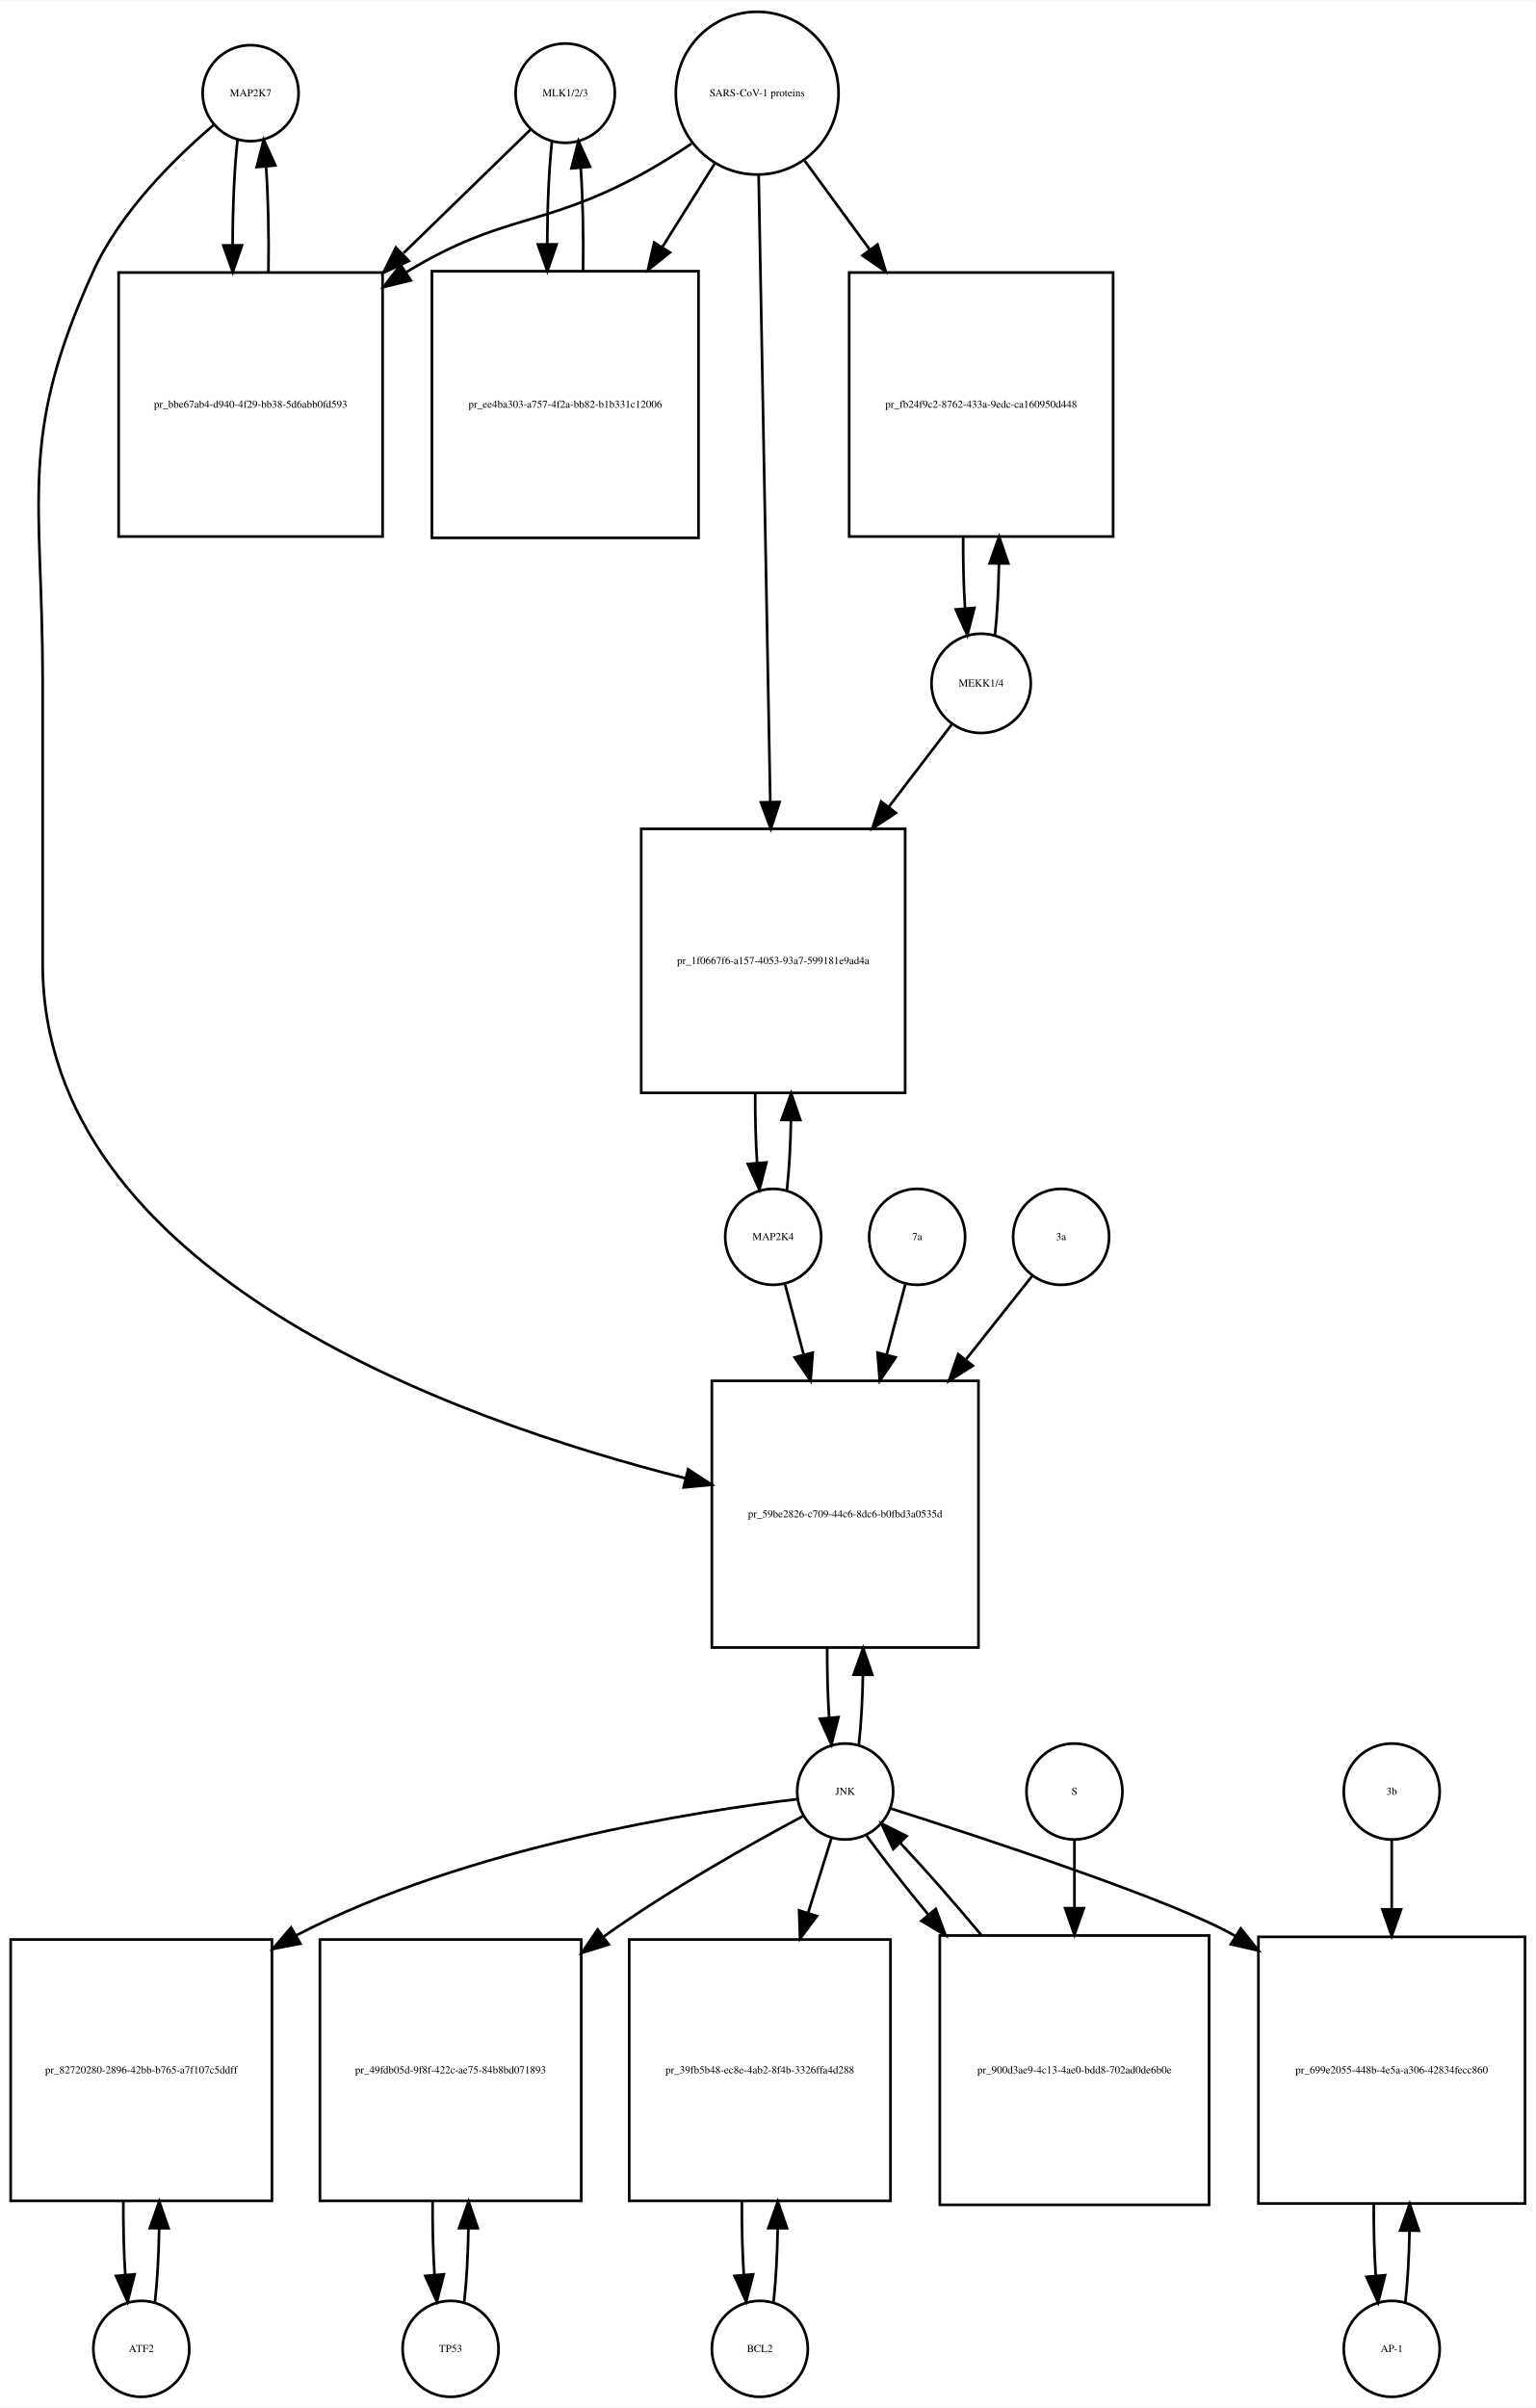
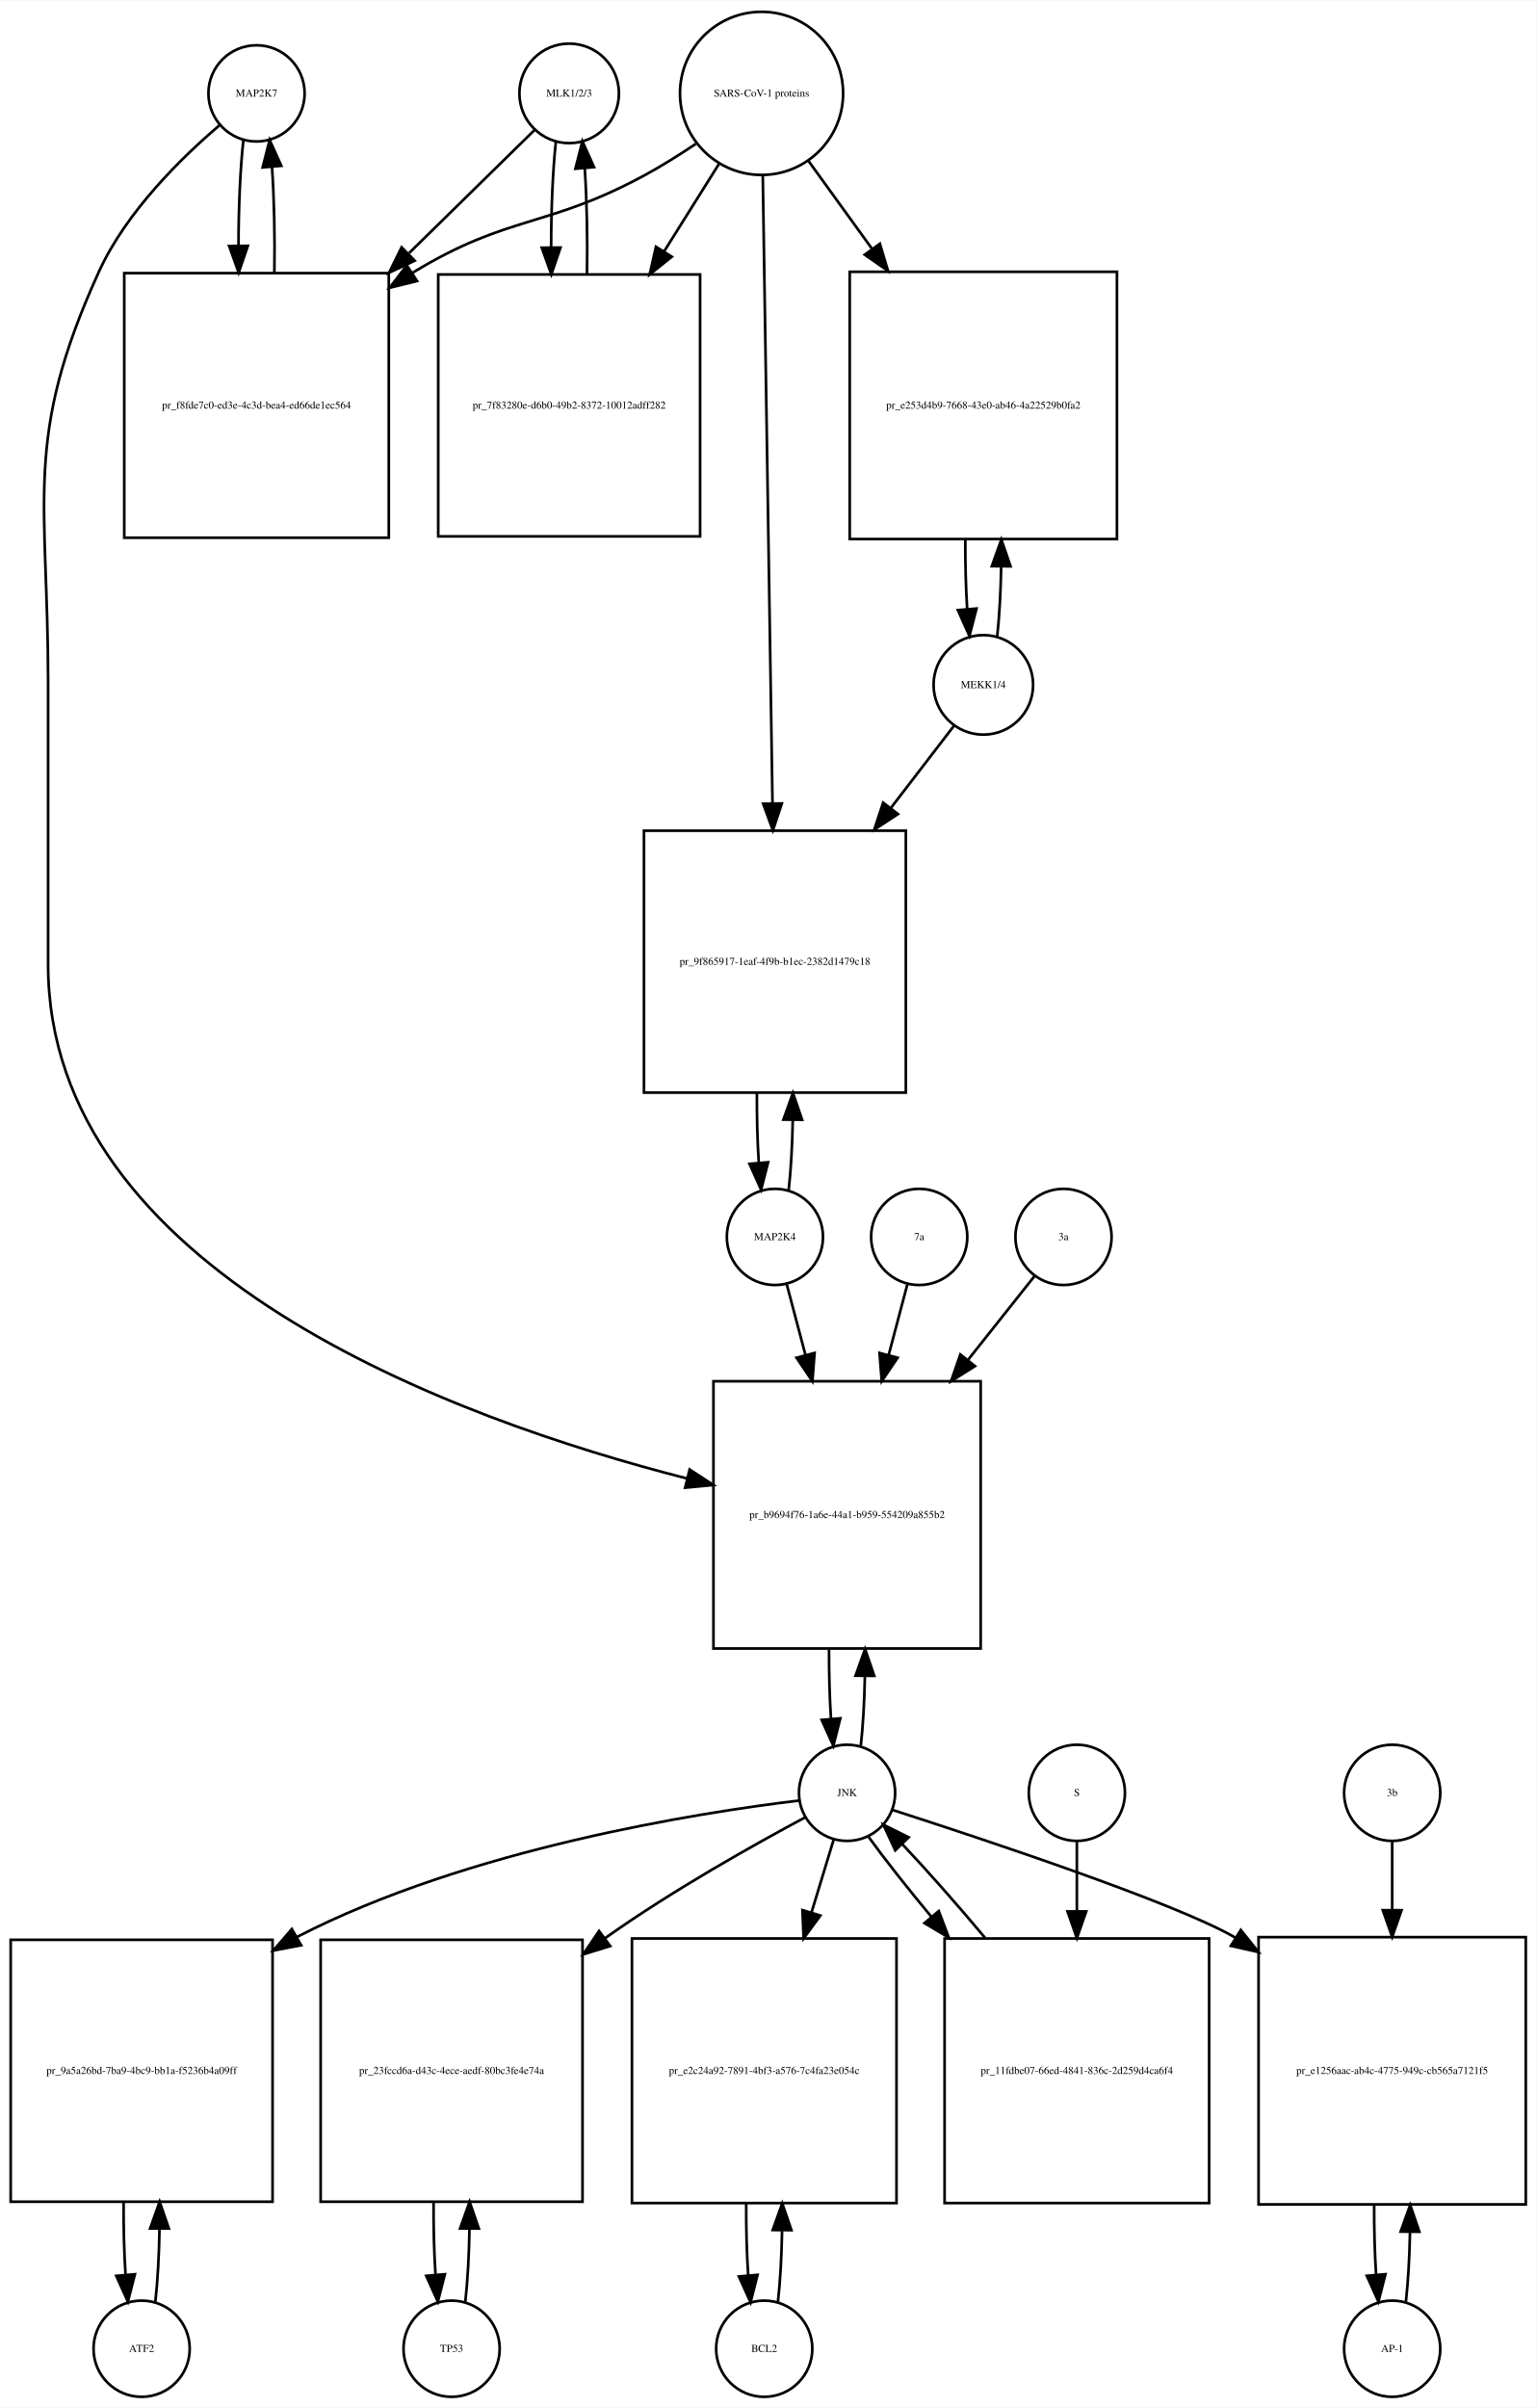
- <svg xmlns="http://www.w3.org/2000/svg" width="576pt" height="903pt" viewBox="0.00 0.00 576.00 902.64">
-   <g id="graph0" class="graph" transform="scale(1 1) rotate(0) translate(4 898.641)">
-     <polygon fill="white" stroke="none" points="-4,4 -4,-898.641 572,-898.641 572,4 -4,4" />
+ <svg xmlns="http://www.w3.org/2000/svg" width="575pt" height="901pt" viewBox="0.00 0.00 575.00 900.64">
+   <g id="graph0" class="graph" transform="scale(1 1) rotate(0) translate(4 896.641)">
+     <polygon fill="white" stroke="none" points="-4,4 -4,-896.641 571,-896.641 571,4 -4,4" />
    <g id="node1" class="node">
-       <ellipse fill="none" stroke="black" cx="90" cy="-863.882" rx="18" ry="18" />
-       <text text-anchor="middle" x="90" y="-862.682" font-family="Times,serif" font-size="4.00">MAP2K7</text>
+       <ellipse fill="none" stroke="black" cx="92" cy="-861.882" rx="18" ry="18" />
+       <text text-anchor="middle" x="92" y="-860.682" font-family="Times,serif" font-size="4.00">MAP2K7</text>
    </g>
    <g id="node2" class="node">
-       <polygon fill="none" stroke="black" points="139.5,-796.623 40.5,-796.623 40.5,-697.623 139.5,-697.623 139.5,-796.623" />
-       <text text-anchor="middle" x="90" y="-745.923" font-family="Times,serif" font-size="4.00">pr_bbe67ab4-d940-4f29-bb38-5d6abb0fd593</text>
+       <polygon fill="none" stroke="black" points="141.5,-794.623 42.5,-794.623 42.5,-695.623 141.5,-695.623 141.5,-794.623" />
+       <text text-anchor="middle" x="92" y="-743.923" font-family="Times,serif" font-size="4.00">pr_f8fde7c0-ed3e-4c3d-bea4-ed66de1ec564</text>
    </g>
    <g id="edge1" class="edge">
-       <path fill="none" stroke="black" d="M85.099,-846.44C83.904,-835.865 83.288,-821.42 83.252,-806.858" />
-       <polygon fill="black" stroke="black" points="86.752,-806.828 83.319,-796.804 79.752,-806.78 86.752,-806.828" />
+       <path fill="none" stroke="black" d="M87.099,-844.44C85.904,-833.865 85.288,-819.42 85.252,-804.858" />
+       <polygon fill="black" stroke="black" points="88.752,-804.828 85.319,-794.804 81.752,-804.78 88.752,-804.828" />
    </g>
    <g id="node20" class="node">
-       <polygon fill="none" stroke="black" points="363,-381 263,-381 263,-281 363,-281 363,-381" />
-       <text text-anchor="middle" x="313" y="-329.8" font-family="Times,serif" font-size="4.00">pr_59be2826-c709-44c6-8dc6-b0fbd3a0535d</text>
+       <polygon fill="none" stroke="black" points="363,-380 263,-380 263,-280 363,-280 363,-380" />
+       <text text-anchor="middle" x="313" y="-328.8" font-family="Times,serif" font-size="4.00">pr_b9694f76-1a6e-44a1-b959-554209a855b2</text>
    </g>
    <g id="edge2" class="edge">
-       <path fill="none" stroke="black" d="M76.141,-851.942C62.187,-840.064 41.295,-819.738 31,-797.123 2.508,-734.533 12,-712.332 12,-643.562 12,-643.562 12,-643.562 12,-537.5 12,-421.892 165.322,-366.628 253.112,-344.459" />
-       <polygon fill="black" stroke="black" points="254.081,-347.826 262.958,-342.042 252.412,-341.028 254.081,-347.826" />
+       <path fill="none" stroke="black" d="M78.141,-849.942C64.187,-838.064 43.295,-817.738 33,-795.123 4.508,-732.533 14,-710.332 14,-641.562 14,-641.562 14,-641.562 14,-536 14,-421.157 165.902,-365.879 253.165,-343.599" />
+       <polygon fill="black" stroke="black" points="254.092,-346.975 262.954,-341.168 252.405,-340.181 254.092,-346.975" />
    </g>
    <g id="edge3" class="edge">
-       <path fill="none" stroke="black" d="M96.681,-796.804C96.899,-810.388 96.602,-824.638 95.791,-836.413" />
-       <polygon fill="black" stroke="black" points="92.299,-836.17 94.901,-846.44 99.271,-836.789 92.299,-836.17" />
+       <path fill="none" stroke="black" d="M98.681,-794.804C98.899,-808.388 98.602,-822.638 97.791,-834.413" />
+       <polygon fill="black" stroke="black" points="94.299,-834.17 96.901,-844.44 101.271,-834.789 94.299,-834.17" />
    </g>
    <g id="node3" class="node">
-       <ellipse fill="none" stroke="black" cx="208" cy="-863.882" rx="18.623" ry="18.623" />
-       <text text-anchor="middle" x="208" y="-862.682" font-family="Times,serif" font-size="4.00">MLK1/2/3</text>
+       <ellipse fill="none" stroke="black" cx="209" cy="-861.882" rx="18.623" ry="18.623" />
+       <text text-anchor="middle" x="209" y="-860.682" font-family="Times,serif" font-size="4.00">MLK1/2/3</text>
    </g>
    <g id="edge4" class="edge">
-       <path fill="none" stroke="black" d="M194.921,-850.163C183.213,-838.776 165.19,-821.248 147.366,-803.913" />
-       <polygon fill="black" stroke="black" points="149.367,-800.977 139.758,-796.515 144.487,-805.996 149.367,-800.977" />
+       <path fill="none" stroke="black" d="M196.032,-848.163C184.475,-836.827 166.713,-819.405 149.117,-802.146" />
+       <polygon fill="black" stroke="black" points="151.195,-799.282 141.605,-794.778 146.294,-804.279 151.195,-799.282" />
    </g>
    <g id="node5" class="node">
-       <polygon fill="none" stroke="black" points="258,-797.123 158,-797.123 158,-697.123 258,-697.123 258,-797.123" />
-       <text text-anchor="middle" x="208" y="-745.923" font-family="Times,serif" font-size="4.00">pr_ee4ba303-a757-4f2a-bb82-b1b331c12006</text>
+       <polygon fill="none" stroke="black" points="258,-794.123 160,-794.123 160,-696.123 258,-696.123 258,-794.123" />
+       <text text-anchor="middle" x="209" y="-743.923" font-family="Times,serif" font-size="4.00">pr_7f83280e-d6b0-49b2-8372-10012adff282</text>
    </g>
    <g id="edge5" class="edge">
-       <path fill="none" stroke="black" d="M203.045,-845.949C201.901,-835.564 201.303,-821.582 201.253,-807.443" />
-       <polygon fill="black" stroke="black" points="204.755,-807.189 201.314,-797.168 197.755,-807.148 204.755,-807.189" />
+       <path fill="none" stroke="black" d="M204.045,-843.949C202.867,-833.26 202.269,-818.762 202.25,-804.203" />
+       <polygon fill="black" stroke="black" points="205.751,-804.188 202.33,-794.16 198.751,-804.132 205.751,-804.188" />
    </g>
    <g id="node4" class="node">
-       <ellipse fill="none" stroke="black" cx="280" cy="-863.882" rx="30.52" ry="30.52" />
-       <text text-anchor="middle" x="280" y="-862.682" font-family="Times,serif" font-size="4.00">SARS-CoV-1 proteins</text>
+       <ellipse fill="none" stroke="black" cx="281" cy="-861.882" rx="30.52" ry="30.52" />
+       <text text-anchor="middle" x="281" y="-860.682" font-family="Times,serif" font-size="4.00">SARS-CoV-1 proteins</text>
    </g>
    <g id="edge6" class="edge">
-       <path fill="none" stroke="black" d="M255.418,-844.981C249.231,-840.835 242.497,-836.618 236,-833.123 199.147,-813.3 184.834,-818.735 149,-797.123 148.808,-797.007 148.615,-796.89 148.423,-796.773" />
-       <polygon fill="black" stroke="black" points="150.069,-793.669 139.779,-791.146 146.25,-799.535 150.069,-793.669" />
+       <path fill="none" stroke="black" d="M256.408,-843C250.221,-838.853 243.49,-834.631 237,-831.123 200.549,-811.419 186.438,-816.596 151,-795.123 150.808,-795.007 150.616,-794.89 150.423,-794.772" />
+       <polygon fill="black" stroke="black" points="152.075,-791.67 141.789,-789.131 148.246,-797.53 152.075,-791.67" />
    </g>
    <g id="edge7" class="edge">
-       <path fill="none" stroke="black" d="M264.021,-837.413C258.202,-828.139 251.36,-817.233 244.494,-806.29" />
-       <polygon fill="black" stroke="black" points="247.281,-804.146 239.001,-797.535 241.351,-807.866 247.281,-804.146" />
+       <path fill="none" stroke="black" d="M265.021,-835.413C258.946,-825.731 251.757,-814.272 244.589,-802.847" />
+       <polygon fill="black" stroke="black" points="247.41,-800.758 239.13,-794.147 241.48,-804.478 247.41,-800.758" />
    </g>
    <g id="node17" class="node">
-       <polygon fill="none" stroke="black" points="413.5,-796.623 314.5,-796.623 314.5,-697.623 413.5,-697.623 413.5,-796.623" />
-       <text text-anchor="middle" x="364" y="-745.923" font-family="Times,serif" font-size="4.00">pr_fb24f9c2-8762-433a-9edc-ca160950d448</text>
+       <polygon fill="none" stroke="black" points="414,-795.123 314,-795.123 314,-695.123 414,-695.123 414,-795.123" />
+       <text text-anchor="middle" x="364" y="-743.923" font-family="Times,serif" font-size="4.00">pr_e253d4b9-7668-43e0-ab46-4a22529b0fa2</text>
    </g>
    <g id="edge8" class="edge">
-       <path fill="none" stroke="black" d="M297.814,-838.545C305.014,-828.709 313.652,-816.907 322.275,-805.127" />
-       <polygon fill="black" stroke="black" points="325.142,-807.136 328.224,-796.999 319.493,-803.001 325.142,-807.136" />
+       <path fill="none" stroke="black" d="M298.602,-836.545C305.571,-826.909 313.904,-815.387 322.251,-803.847" />
+       <polygon fill="black" stroke="black" points="325.287,-805.622 328.311,-795.468 319.615,-801.519 325.287,-805.622" />
    </g>
    <g id="node19" class="node">
-       <polygon fill="none" stroke="black" points="335.5,-588 236.5,-588 236.5,-489 335.5,-489 335.5,-588" />
-       <text text-anchor="middle" x="286" y="-537.3" font-family="Times,serif" font-size="4.00">pr_1f0667f6-a157-4053-93a7-599181e9ad4a</text>
+       <polygon fill="none" stroke="black" points="335,-586 237,-586 237,-488 335,-488 335,-586" />
+       <text text-anchor="middle" x="286" y="-535.8" font-family="Times,serif" font-size="4.00">pr_9f865917-1eaf-4f9b-b1ec-2382d1479c18</text>
    </g>
    <g id="edge9" class="edge">
-       <path fill="none" stroke="black" d="M280.554,-833.039C281.542,-779.795 283.624,-667.534 284.909,-598.308" />
-       <polygon fill="black" stroke="black" points="288.414,-598.064 285.1,-588.001 281.415,-597.934 288.414,-598.064" />
+       <path fill="none" stroke="black" d="M281.461,-831.085C282.286,-777.85 284.025,-665.522 285.095,-596.428" />
+       <polygon fill="black" stroke="black" points="288.599,-596.196 285.254,-586.143 281.6,-596.087 288.599,-596.196" />
    </g>
    <g id="edge10" class="edge">
-       <path fill="none" stroke="black" d="M214.686,-797.168C214.889,-810.365 214.607,-824.163 213.84,-835.688" />
-       <polygon fill="black" stroke="black" points="210.327,-835.685 212.955,-845.949 217.301,-836.287 210.327,-835.685" />
+       <path fill="none" stroke="black" d="M215.67,-794.16C215.904,-807.717 215.624,-821.989 214.83,-833.838" />
+       <polygon fill="black" stroke="black" points="211.33,-833.685 213.955,-843.949 218.304,-834.288 211.33,-833.685" />
    </g>
    <g id="node6" class="node">
      <ellipse fill="none" stroke="black" cx="49" cy="-18" rx="18" ry="18" />
      <text text-anchor="middle" x="49" y="-16.8" font-family="Times,serif" font-size="4.00">ATF2</text>
    </g>
    <g id="node7" class="node">
-       <polygon fill="none" stroke="black" points="98,-171.5 7.10543e-15,-171.5 7.10543e-15,-73.5 98,-73.5 98,-171.5" />
-       <text text-anchor="middle" x="49" y="-121.3" font-family="Times,serif" font-size="4.00">pr_82720280-2896-42bb-b765-a7f107c5ddff</text>
+       <polygon fill="none" stroke="black" points="98,-171 7.10543e-15,-171 7.10543e-15,-73 98,-73 98,-171" />
+       <text text-anchor="middle" x="49" y="-120.8" font-family="Times,serif" font-size="4.00">pr_9a5a26bd-7ba9-4bc9-bb1a-f5236b4a09ff</text>
    </g>
    <g id="edge11" class="edge">
-       <path fill="none" stroke="black" d="M54.139,-35.679C55.009,-43.399 55.526,-53.079 55.692,-63.133" />
-       <polygon fill="black" stroke="black" points="52.192,-63.268 55.74,-73.251 59.192,-63.235 52.192,-63.268" />
+       <path fill="none" stroke="black" d="M54.139,-35.597C55.009,-43.28 55.526,-52.913 55.692,-62.917" />
+       <polygon fill="black" stroke="black" points="52.192,-63.004 55.74,-72.987 59.192,-62.97 52.192,-63.004" />
    </g>
    <g id="edge12" class="edge">
-       <path fill="none" stroke="black" d="M42.26,-73.251C42.195,-63.759 42.44,-54.129 42.994,-45.669" />
-       <polygon fill="black" stroke="black" points="46.483,-45.944 43.861,-35.679 39.509,-45.338 46.483,-45.944" />
+       <path fill="none" stroke="black" d="M42.26,-72.987C42.196,-63.646 42.434,-54.17 42.975,-45.82" />
+       <polygon fill="black" stroke="black" points="46.485,-45.862 43.861,-35.597 39.511,-45.258 46.485,-45.862" />
    </g>
    <g id="node8" class="node">
-       <ellipse fill="none" stroke="black" cx="313" cy="-227" rx="18" ry="18" />
-       <text text-anchor="middle" x="313" y="-225.8" font-family="Times,serif" font-size="4.00">JNK</text>
+       <ellipse fill="none" stroke="black" cx="313" cy="-226" rx="18" ry="18" />
+       <text text-anchor="middle" x="313" y="-224.8" font-family="Times,serif" font-size="4.00">JNK</text>
    </g>
    <g id="edge13" class="edge">
-       <path fill="none" stroke="black" d="M295.224,-224.163C258.303,-219.777 171.393,-206.455 107,-173 106.908,-172.952 106.816,-172.904 106.725,-172.856" />
-       <polygon fill="black" stroke="black" points="108.68,-169.945 98.275,-167.949 105.165,-175.998 108.68,-169.945" />
+       <path fill="none" stroke="black" d="M294.955,-223.103C257.9,-218.634 171.312,-205.208 107,-172 106.908,-171.953 106.817,-171.905 106.726,-171.858" />
+       <polygon fill="black" stroke="black" points="108.707,-168.96 98.296,-166.996 105.21,-175.024 108.707,-168.96" />
    </g>
    <g id="node10" class="node">
-       <polygon fill="none" stroke="black" points="214,-171.5 116,-171.5 116,-73.5 214,-73.5 214,-171.5" />
-       <text text-anchor="middle" x="165" y="-121.3" font-family="Times,serif" font-size="4.00">pr_49fdb05d-9f8f-422c-ae75-84b8bd071893</text>
+       <polygon fill="none" stroke="black" points="214,-171 116,-171 116,-73 214,-73 214,-171" />
+       <text text-anchor="middle" x="165" y="-120.8" font-family="Times,serif" font-size="4.00">pr_23fccd6a-d43c-4ece-aedf-80bc3fe4e74a</text>
    </g>
    <g id="edge14" class="edge">
-       <path fill="none" stroke="black" d="M297.2,-217.786C278.813,-207.983 247.805,-190.684 223,-173 222.818,-172.87 222.636,-172.74 222.454,-172.61" />
-       <polygon fill="black" stroke="black" points="224.327,-169.641 214.214,-166.483 220.151,-175.259 224.327,-169.641" />
+       <path fill="none" stroke="black" d="M297.216,-216.764C278.844,-206.94 247.849,-189.622 223,-172 222.819,-171.871 222.637,-171.742 222.455,-171.613" />
+       <polygon fill="black" stroke="black" points="224.354,-168.664 214.231,-165.537 220.195,-174.294 224.354,-168.664" />
    </g>
    <g id="node12" class="node">
-       <polygon fill="none" stroke="black" points="330,-171.5 232,-171.5 232,-73.5 330,-73.5 330,-171.5" />
-       <text text-anchor="middle" x="281" y="-121.3" font-family="Times,serif" font-size="4.00">pr_39fb5b48-ec8e-4ab2-8f4b-3326ffa4d288</text>
+       <polygon fill="none" stroke="black" points="331.5,-171.5 232.5,-171.5 232.5,-72.5 331.5,-72.5 331.5,-171.5" />
+       <text text-anchor="middle" x="282" y="-120.8" font-family="Times,serif" font-size="4.00">pr_e2c24a92-7891-4bf3-a576-7c4fa23e054c</text>
    </g>
    <g id="edge15" class="edge">
-       <path fill="none" stroke="black" d="M307.859,-209.532C305.422,-201.727 302.349,-191.884 299.16,-181.667" />
-       <polygon fill="black" stroke="black" points="302.404,-180.314 296.083,-171.812 295.722,-182.401 302.404,-180.314" />
+       <path fill="none" stroke="black" d="M308.019,-208.612C305.685,-200.93 302.747,-191.265 299.694,-181.218" />
+       <polygon fill="black" stroke="black" points="303.003,-180.072 296.747,-171.522 296.306,-182.107 303.003,-180.072" />
    </g>
    <g id="node14" class="node">
-       <polygon fill="none" stroke="black" points="568,-172.5 468,-172.5 468,-72.5 568,-72.5 568,-172.5" />
-       <text text-anchor="middle" x="518" y="-121.3" font-family="Times,serif" font-size="4.00">pr_699e2055-448b-4e5a-a306-42834fecc860</text>
+       <polygon fill="none" stroke="black" points="567,-172 467,-172 467,-72 567,-72 567,-172" />
+       <text text-anchor="middle" x="517" y="-120.8" font-family="Times,serif" font-size="4.00">pr_e1256aac-ab4c-4775-949c-cb565a7121f5</text>
    </g>
    <g id="edge16" class="edge">
-       <path fill="none" stroke="black" d="M330.039,-220.644C363.435,-210.011 436.225,-186.135 459,-173 459.094,-172.946 459.188,-172.891 459.282,-172.837" />
-       <polygon fill="black" stroke="black" points="461.387,-175.648 467.994,-167.366 457.664,-169.72 461.387,-175.648" />
+       <path fill="none" stroke="black" d="M329.916,-219.625C363.072,-208.958 435.344,-185.024 458,-172 458.094,-171.946 458.188,-171.892 458.281,-171.838" />
+       <polygon fill="black" stroke="black" points="460.344,-174.676 466.97,-166.408 456.635,-168.74 460.344,-174.676" />
    </g>
    <g id="edge17" class="edge">
-       <path fill="none" stroke="black" d="M318.141,-244.615C318.975,-251.991 319.485,-261.162 319.671,-270.733" />
-       <polygon fill="black" stroke="black" points="316.171,-270.819 319.746,-280.793 323.171,-270.767 316.171,-270.819" />
+       <path fill="none" stroke="black" d="M318.141,-243.615C318.975,-250.991 319.485,-260.162 319.671,-269.733" />
+       <polygon fill="black" stroke="black" points="316.171,-269.819 319.746,-279.793 323.171,-269.767 316.171,-269.819" />
    </g>
    <g id="node23" class="node">
-       <polygon fill="none" stroke="black" points="449.5,-173 348.5,-173 348.5,-72 449.5,-72 449.5,-173" />
-       <text text-anchor="middle" x="399" y="-121.3" font-family="Times,serif" font-size="4.00">pr_900d3ae9-4c13-4ae0-bdd8-702ad0de6b0e</text>
+       <polygon fill="none" stroke="black" points="448.5,-171.5 349.5,-171.5 349.5,-72.5 448.5,-72.5 448.5,-171.5" />
+       <text text-anchor="middle" x="399" y="-120.8" font-family="Times,serif" font-size="4.00">pr_11fdbe07-66ed-4841-836c-2d259d4ca6f4</text>
    </g>
    <g id="edge18" class="edge">
-       <path fill="none" stroke="black" d="M321.052,-210.432C326.883,-202.321 335.111,-191.841 344.065,-180.983" />
-       <polygon fill="black" stroke="black" points="346.974,-182.959 350.69,-173.038 341.598,-178.477 346.974,-182.959" />
+       <path fill="none" stroke="black" d="M321.052,-209.508C327.006,-201.267 335.456,-190.57 344.628,-179.523" />
+       <polygon fill="black" stroke="black" points="347.324,-181.756 351.072,-171.846 341.962,-177.256 347.324,-181.756" />
    </g>
    <g id="node9" class="node">
      <ellipse fill="none" stroke="black" cx="165" cy="-18" rx="18" ry="18" />
      <text text-anchor="middle" x="165" y="-16.8" font-family="Times,serif" font-size="4.00">TP53</text>
    </g>
    <g id="edge19" class="edge">
-       <path fill="none" stroke="black" d="M170.139,-35.679C171.009,-43.399 171.526,-53.079 171.692,-63.133" />
-       <polygon fill="black" stroke="black" points="168.192,-63.268 171.74,-73.251 175.192,-63.235 168.192,-63.268" />
+       <path fill="none" stroke="black" d="M170.139,-35.597C171.009,-43.28 171.526,-52.913 171.692,-62.917" />
+       <polygon fill="black" stroke="black" points="168.192,-63.004 171.74,-72.987 175.192,-62.97 168.192,-63.004" />
    </g>
    <g id="edge20" class="edge">
-       <path fill="none" stroke="black" d="M158.26,-73.251C158.195,-63.759 158.44,-54.129 158.994,-45.669" />
-       <polygon fill="black" stroke="black" points="162.483,-45.944 159.861,-35.679 155.509,-45.338 162.483,-45.944" />
+       <path fill="none" stroke="black" d="M158.26,-72.987C158.196,-63.646 158.434,-54.17 158.975,-45.82" />
+       <polygon fill="black" stroke="black" points="162.485,-45.862 159.861,-35.597 155.511,-45.258 162.485,-45.862" />
    </g>
    <g id="node11" class="node">
-       <ellipse fill="none" stroke="black" cx="281" cy="-18" rx="18" ry="18" />
-       <text text-anchor="middle" x="281" y="-16.8" font-family="Times,serif" font-size="4.00">BCL2</text>
+       <ellipse fill="none" stroke="black" cx="282" cy="-18" rx="18" ry="18" />
+       <text text-anchor="middle" x="282" y="-16.8" font-family="Times,serif" font-size="4.00">BCL2</text>
    </g>
    <g id="edge21" class="edge">
-       <path fill="none" stroke="black" d="M286.139,-35.679C287.009,-43.399 287.526,-53.079 287.692,-63.133" />
-       <polygon fill="black" stroke="black" points="284.192,-63.268 287.74,-73.251 291.192,-63.235 284.192,-63.268" />
+       <path fill="none" stroke="black" d="M287.113,-35.374C287.974,-42.882 288.496,-52.286 288.677,-62.091" />
+       <polygon fill="black" stroke="black" points="285.179,-62.413 288.743,-72.39 292.179,-62.368 285.179,-62.413" />
    </g>
    <g id="edge22" class="edge">
-       <path fill="none" stroke="black" d="M274.26,-73.251C274.195,-63.759 274.44,-54.129 274.994,-45.669" />
-       <polygon fill="black" stroke="black" points="278.483,-45.944 275.861,-35.679 271.509,-45.338 278.483,-45.944" />
+       <path fill="none" stroke="black" d="M275.257,-72.39C275.205,-63.114 275.452,-53.732 275.998,-45.476" />
+       <polygon fill="black" stroke="black" points="279.497,-45.642 276.887,-35.374 272.524,-45.029 279.497,-45.642" />
    </g>
    <g id="node13" class="node">
-       <ellipse fill="none" stroke="black" cx="518" cy="-18" rx="18" ry="18" />
-       <text text-anchor="middle" x="518" y="-16.8" font-family="Times,serif" font-size="4.00">AP-1</text>
+       <ellipse fill="none" stroke="black" cx="517" cy="-18" rx="18" ry="18" />
+       <text text-anchor="middle" x="517" y="-16.8" font-family="Times,serif" font-size="4.00">AP-1</text>
    </g>
    <g id="edge23" class="edge">
-       <path fill="none" stroke="black" d="M523.1,-35.342C523.962,-42.84 524.486,-52.236 524.672,-62.044" />
-       <polygon fill="black" stroke="black" points="521.175,-62.376 524.745,-72.352 528.174,-62.327 521.175,-62.376" />
+       <path fill="none" stroke="black" d="M522.141,-35.615C522.975,-42.991 523.485,-52.162 523.671,-61.733" />
+       <polygon fill="black" stroke="black" points="520.171,-61.819 523.746,-71.793 527.171,-61.767 520.171,-61.819" />
    </g>
    <g id="edge24" class="edge">
-       <path fill="none" stroke="black" d="M511.255,-72.352C511.21,-63.063 511.462,-53.683 512.009,-45.433" />
-       <polygon fill="black" stroke="black" points="515.507,-45.611 512.9,-35.342 508.534,-44.996 515.507,-45.611" />
+       <path fill="none" stroke="black" d="M510.254,-71.793C510.217,-62.827 510.458,-53.786 510.978,-45.783" />
+       <polygon fill="black" stroke="black" points="514.482,-45.88 511.859,-35.615 507.509,-45.275 514.482,-45.88" />
    </g>
    <g id="node15" class="node">
-       <ellipse fill="none" stroke="black" cx="518" cy="-227" rx="18" ry="18" />
-       <text text-anchor="middle" x="518" y="-225.8" font-family="Times,serif" font-size="4.00">3b</text>
+       <ellipse fill="none" stroke="black" cx="517" cy="-226" rx="18" ry="18" />
+       <text text-anchor="middle" x="517" y="-224.8" font-family="Times,serif" font-size="4.00">3b</text>
    </g>
    <g id="edge25" class="edge">
-       <path fill="none" stroke="black" d="M518,-208.612C518,-201.314 518,-192.357 518,-183.024" />
-       <polygon fill="black" stroke="black" points="521.5,-182.81 518,-172.81 514.5,-182.81 521.5,-182.81" />
+       <path fill="none" stroke="black" d="M517,-207.697C517,-200.434 517,-191.521 517,-182.234" />
+       <polygon fill="black" stroke="black" points="520.5,-182.07 517,-172.07 513.5,-182.07 520.5,-182.07" />
    </g>
    <g id="node16" class="node">
-       <ellipse fill="none" stroke="black" cx="364" cy="-642.562" rx="18.623" ry="18.623" />
-       <text text-anchor="middle" x="364" y="-641.362" font-family="Times,serif" font-size="4.00">MEKK1/4</text>
+       <ellipse fill="none" stroke="black" cx="364" cy="-640.562" rx="18.623" ry="18.623" />
+       <text text-anchor="middle" x="364" y="-639.362" font-family="Times,serif" font-size="4.00">MEKK1/4</text>
    </g>
    <g id="edge26" class="edge">
-       <path fill="none" stroke="black" d="M369.179,-660.613C370.013,-668.17 370.515,-677.552 370.685,-687.307" />
-       <polygon fill="black" stroke="black" points="367.186,-687.565 370.742,-697.545 374.186,-687.526 367.186,-687.565" />
+       <path fill="none" stroke="black" d="M369.206,-658.856C370.005,-666.199 370.494,-675.233 370.673,-684.646" />
+       <polygon fill="black" stroke="black" points="367.175,-684.97 370.745,-694.945 374.175,-684.921 367.175,-684.97" />
    </g>
    <g id="edge27" class="edge">
-       <path fill="none" stroke="black" d="M353.154,-627.37C346.76,-619.004 338.204,-607.808 329.345,-596.217" />
-       <polygon fill="black" stroke="black" points="332.04,-593.978 323.187,-588.158 326.478,-598.229 332.04,-593.978" />
+       <path fill="none" stroke="black" d="M353.154,-625.44C346.76,-617.114 338.204,-605.974 329.345,-594.439" />
+       <polygon fill="black" stroke="black" points="332.054,-592.219 323.187,-586.42 326.502,-596.483 332.054,-592.219" />
    </g>
    <g id="edge28" class="edge">
-       <path fill="none" stroke="black" d="M357.258,-697.545C357.201,-688.329 357.436,-678.997 357.962,-670.742" />
-       <polygon fill="black" stroke="black" points="361.463,-670.873 358.821,-660.613 354.488,-670.281 361.463,-670.873" />
+       <path fill="none" stroke="black" d="M357.255,-694.945C357.212,-686.038 357.441,-677.047 357.942,-669.048" />
+       <polygon fill="black" stroke="black" points="361.449,-669.113 358.794,-658.856 354.473,-668.53 361.449,-669.113" />
    </g>
    <g id="node18" class="node">
-       <ellipse fill="none" stroke="black" cx="286" cy="-435" rx="18" ry="18" />
-       <text text-anchor="middle" x="286" y="-433.8" font-family="Times,serif" font-size="4.00">MAP2K4</text>
+       <ellipse fill="none" stroke="black" cx="286" cy="-434" rx="18" ry="18" />
+       <text text-anchor="middle" x="286" y="-432.8" font-family="Times,serif" font-size="4.00">MAP2K4</text>
    </g>
    <g id="edge29" class="edge">
-       <path fill="none" stroke="black" d="M291.154,-452.647C291.988,-460.033 292.495,-469.213 292.675,-478.78" />
-       <polygon fill="black" stroke="black" points="289.176,-478.855 292.745,-488.831 296.176,-478.807 289.176,-478.855" />
+       <path fill="none" stroke="black" d="M291.166,-451.678C292,-459.074 292.505,-468.261 292.68,-477.824" />
+       <polygon fill="black" stroke="black" points="289.18,-477.889 292.743,-487.866 296.18,-477.845 289.18,-477.889" />
    </g>
    <g id="edge30" class="edge">
-       <path fill="none" stroke="black" d="M290.459,-417.157C292.436,-409.688 294.892,-400.41 297.448,-390.752" />
-       <polygon fill="black" stroke="black" points="300.848,-391.583 300.024,-381.021 294.081,-389.792 300.848,-391.583" />
+       <path fill="none" stroke="black" d="M290.459,-416.157C292.436,-408.688 294.892,-399.41 297.448,-389.752" />
+       <polygon fill="black" stroke="black" points="300.848,-390.583 300.024,-380.021 294.081,-388.792 300.848,-390.583" />
    </g>
    <g id="edge31" class="edge">
-       <path fill="none" stroke="black" d="M279.255,-488.831C279.212,-479.877 279.449,-470.836 279.967,-462.826" />
-       <polygon fill="black" stroke="black" points="283.472,-462.911 280.846,-452.647 276.498,-462.308 283.472,-462.911" />
+       <path fill="none" stroke="black" d="M279.257,-487.866C279.207,-478.924 279.44,-469.883 279.955,-461.867" />
+       <polygon fill="black" stroke="black" points="283.462,-461.942 280.834,-451.678 276.488,-461.34 283.462,-461.942" />
    </g>
    <g id="edge32" class="edge">
-       <path fill="none" stroke="black" d="M306.254,-280.793C306.217,-271.826 306.458,-262.786 306.978,-254.783" />
-       <polygon fill="black" stroke="black" points="310.482,-254.88 307.859,-244.615 303.509,-254.275 310.482,-254.88" />
+       <path fill="none" stroke="black" d="M306.254,-279.793C306.217,-270.826 306.458,-261.786 306.978,-253.783" />
+       <polygon fill="black" stroke="black" points="310.482,-253.88 307.859,-243.615 303.509,-253.275 310.482,-253.88" />
    </g>
    <g id="node21" class="node">
-       <ellipse fill="none" stroke="black" cx="340" cy="-435" rx="18" ry="18" />
-       <text text-anchor="middle" x="340" y="-433.8" font-family="Times,serif" font-size="4.00">7a</text>
+       <ellipse fill="none" stroke="black" cx="340" cy="-434" rx="18" ry="18" />
+       <text text-anchor="middle" x="340" y="-432.8" font-family="Times,serif" font-size="4.00">7a</text>
    </g>
    <g id="edge33" class="edge">
-       <path fill="none" stroke="black" d="M335.541,-417.157C333.564,-409.688 331.108,-400.41 328.552,-390.752" />
-       <polygon fill="black" stroke="black" points="331.919,-389.792 325.976,-381.021 325.152,-391.583 331.919,-389.792" />
+       <path fill="none" stroke="black" d="M335.541,-416.157C333.564,-408.688 331.108,-399.41 328.552,-389.752" />
+       <polygon fill="black" stroke="black" points="331.919,-388.792 325.976,-380.021 325.152,-390.583 331.919,-388.792" />
    </g>
    <g id="node22" class="node">
-       <ellipse fill="none" stroke="black" cx="394" cy="-435" rx="18" ry="18" />
-       <text text-anchor="middle" x="394" y="-433.8" font-family="Times,serif" font-size="4.00">3a</text>
+       <ellipse fill="none" stroke="black" cx="394" cy="-434" rx="18" ry="18" />
+       <text text-anchor="middle" x="394" y="-432.8" font-family="Times,serif" font-size="4.00">3a</text>
    </g>
    <g id="edge34" class="edge">
-       <path fill="none" stroke="black" d="M383.076,-420.244C376.48,-411.938 367.582,-400.733 358.344,-389.099" />
-       <polygon fill="black" stroke="black" points="360.877,-386.661 351.917,-381.007 355.395,-391.014 360.877,-386.661" />
+       <path fill="none" stroke="black" d="M383.076,-419.244C376.48,-410.938 367.582,-399.733 358.344,-388.099" />
+       <polygon fill="black" stroke="black" points="360.877,-385.661 351.917,-380.007 355.395,-390.014 360.877,-385.661" />
    </g>
    <g id="edge35" class="edge">
-       <path fill="none" stroke="black" d="M364.203,-173.014C353.802,-185.47 342.753,-198.063 333.531,-207.845" />
-       <polygon fill="black" stroke="black" points="331.015,-205.412 326.574,-215.031 336.044,-210.281 331.015,-205.412" />
+       <path fill="none" stroke="black" d="M364.602,-171.797C354.113,-184.313 342.931,-197.006 333.606,-206.854" />
+       <polygon fill="black" stroke="black" points="331.037,-204.475 326.574,-214.084 336.055,-209.356 331.037,-204.475" />
    </g>
    <g id="node24" class="node">
-       <ellipse fill="none" stroke="black" cx="399" cy="-227" rx="18" ry="18" />
-       <text text-anchor="middle" x="399" y="-225.8" font-family="Times,serif" font-size="4.00">S</text>
+       <ellipse fill="none" stroke="black" cx="399" cy="-226" rx="18" ry="18" />
+       <text text-anchor="middle" x="399" y="-224.8" font-family="Times,serif" font-size="4.00">S</text>
    </g>
    <g id="edge36" class="edge">
-       <path fill="none" stroke="black" d="M399,-208.612C399,-201.398 399,-192.563 399,-183.346" />
-       <polygon fill="black" stroke="black" points="402.5,-183.253 399,-173.253 395.5,-183.253 402.5,-183.253" />
+       <path fill="none" stroke="black" d="M399,-207.697C399,-200.351 399,-191.316 399,-181.913" />
+       <polygon fill="black" stroke="black" points="402.5,-181.629 399,-171.629 395.5,-181.629 402.5,-181.629" />
    </g>
  </g>
</svg>
